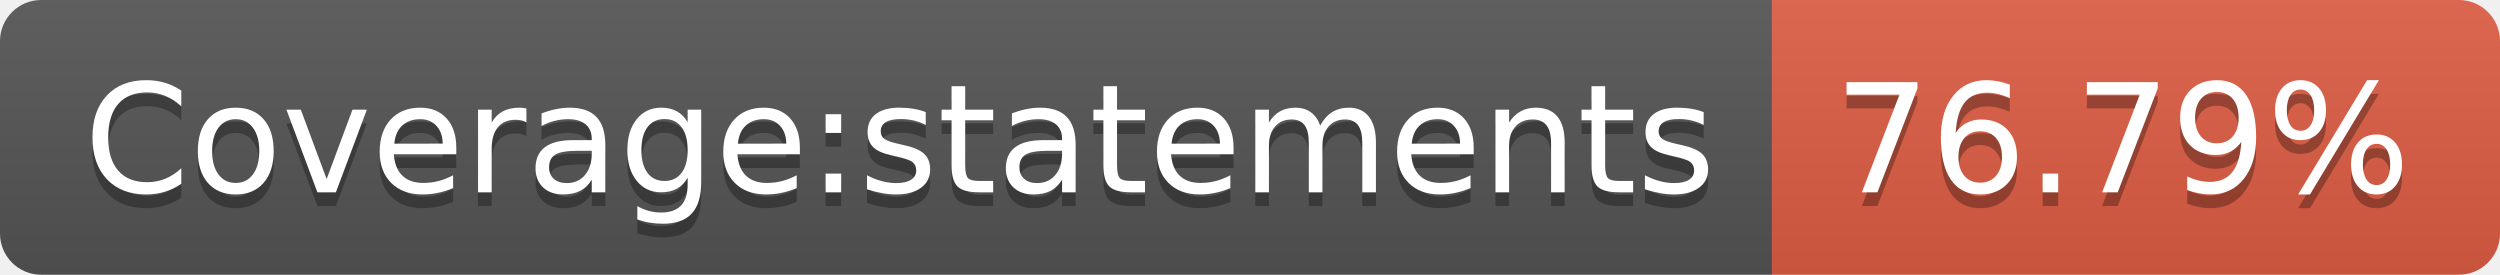
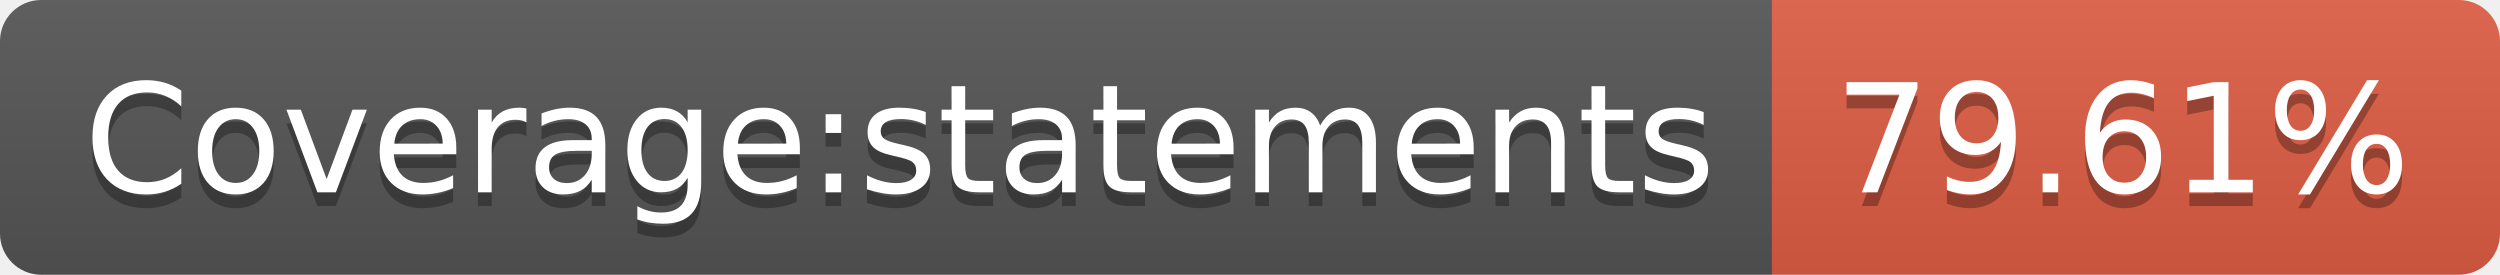
<svg xmlns="http://www.w3.org/2000/svg" width="182" height="20">
  <linearGradient id="b" x2="0" y2="100%">
    <stop offset="0" stop-color="#bbb" stop-opacity=".1" />
    <stop offset="1" stop-opacity=".1" />
  </linearGradient>
  <clipPath id="a">
    <rect width="182" height="20" rx="3" fill="#fff" />
  </clipPath>
  <g clip-path="url(#a)">
    <path fill="#555" d="M0 0h129v20H0z" />
    <path fill="#e05d44" d="M129 0h53v20H129z" />
    <path fill="url(#b)" d="M0 0h182v20H0z" />
  </g>
  <g fill="#fff" text-anchor="middle" font-family="DejaVu Sans,Verdana,Geneva,sans-serif" font-size="110">
    <text x="655" y="150" fill="#010101" fill-opacity=".3" transform="scale(.1)" textLength="1190">Coverage:statements</text>
    <text x="655" y="140" transform="scale(.1)" textLength="1190">Coverage:statements</text>
-     <text x="1545" y="150" fill="#010101" fill-opacity=".3" transform="scale(.1)" textLength="430">76.79%</text>
-     <text x="1545" y="140" transform="scale(.1)" textLength="430">76.79%</text>
+     <text x="1545" y="150" fill="#010101" fill-opacity=".3" transform="scale(.1)" textLength="430">79.61%</text>
+     <text x="1545" y="140" transform="scale(.1)" textLength="430">79.61%</text>
  </g>
</svg>
